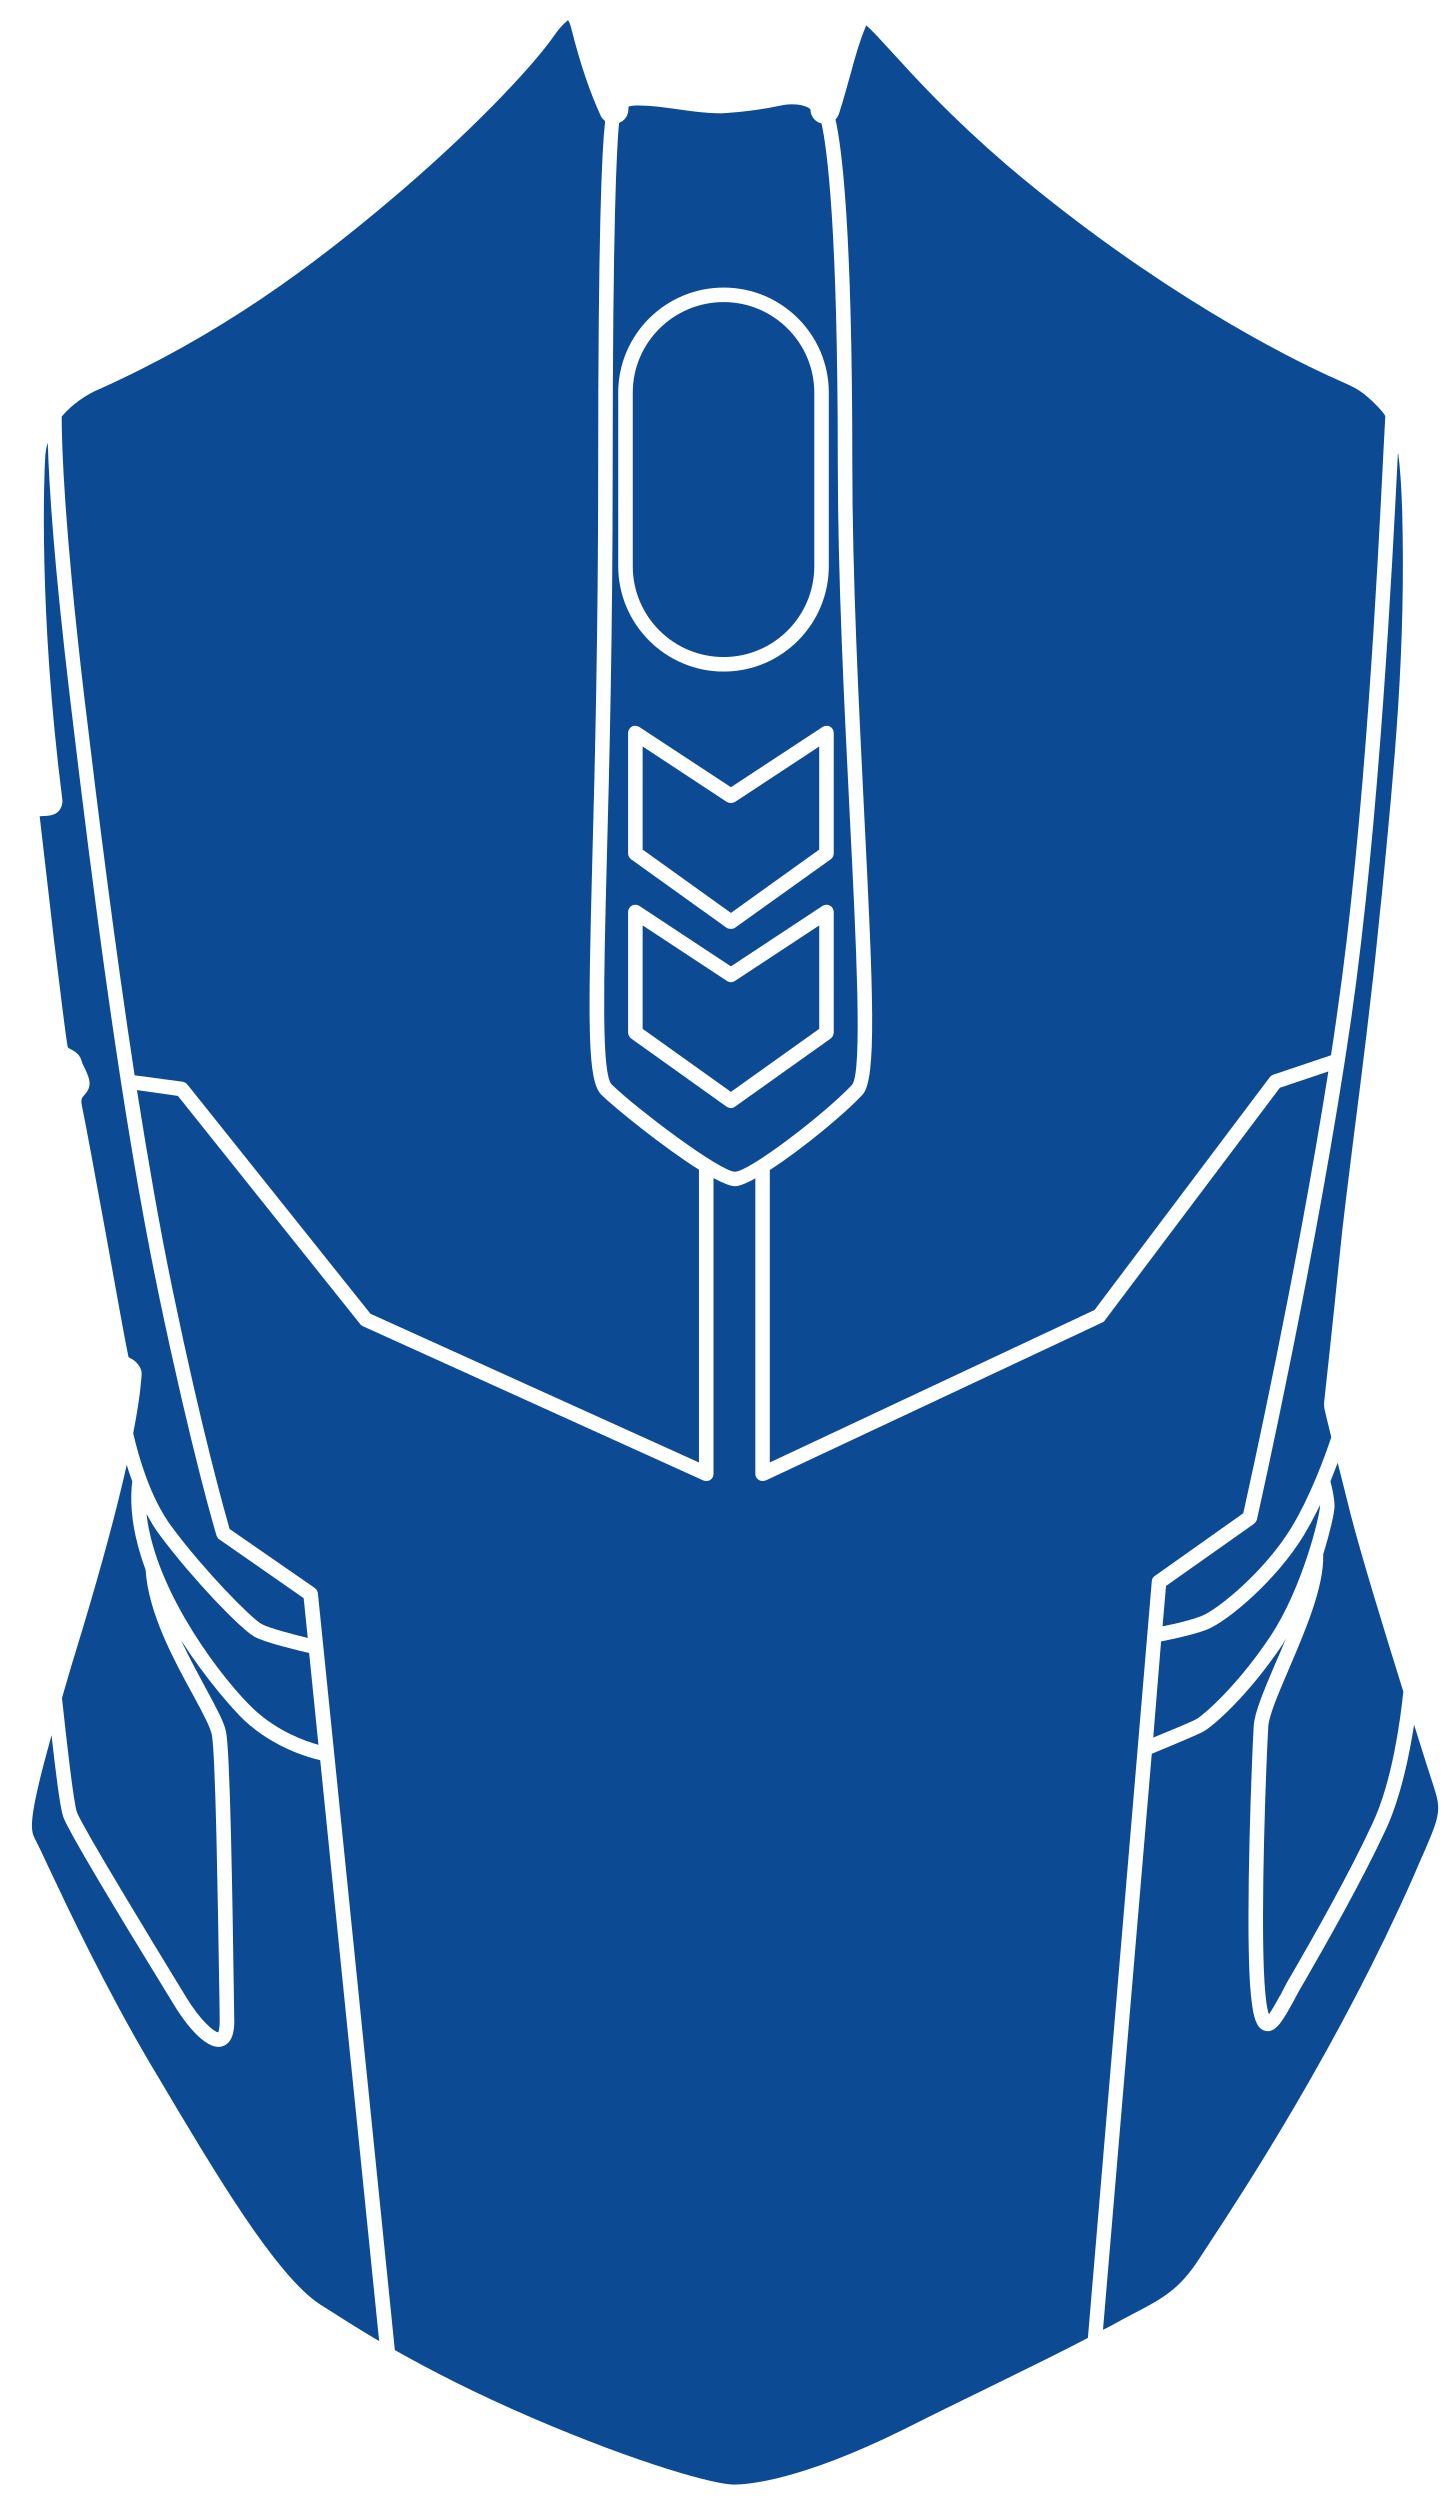
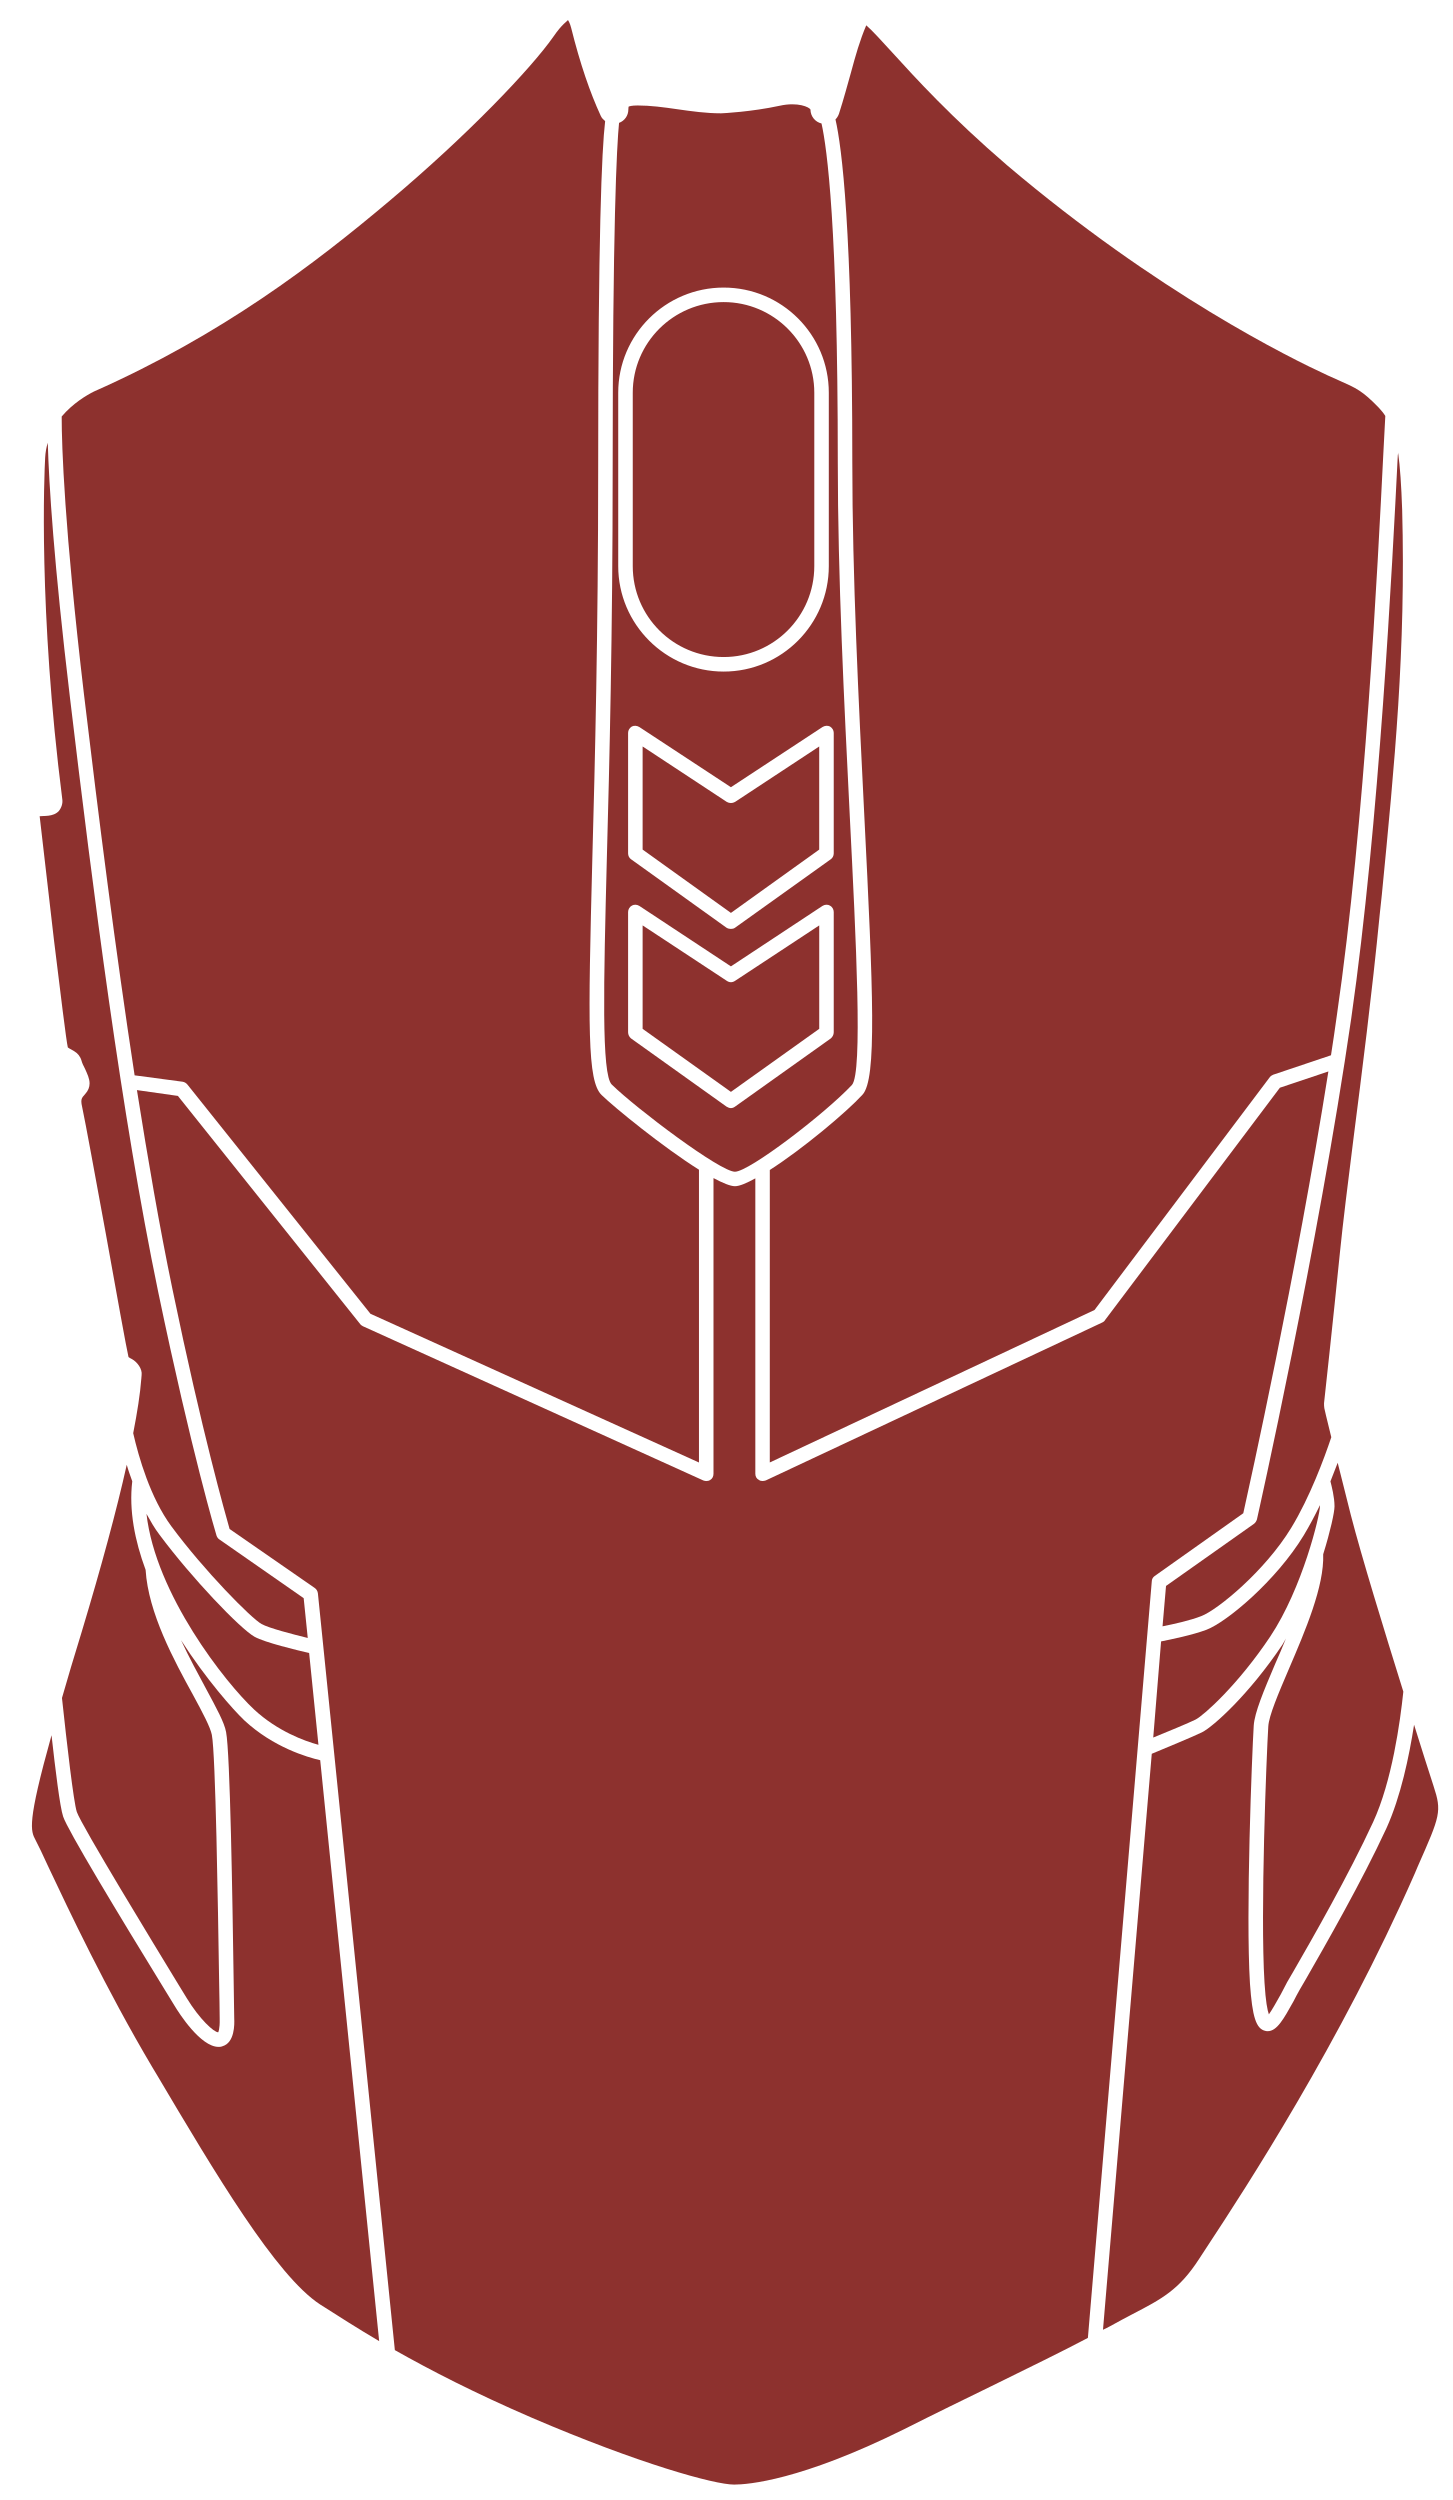
- <svg xmlns="http://www.w3.org/2000/svg" width="280pt" height="482pt" version="1.1" viewBox="0 0 280 482" id="svg380" fill="#0C4B93">
+ <svg xmlns="http://www.w3.org/2000/svg" width="280pt" height="482pt" version="1.1" viewBox="0 0 280 482" id="svg380" fill="#8D312E">
  <defs id="defs350">
    <symbol id="u" overflow="visible">
      <path d="m 18.766,-1.125 c -0.969,0.5 -1.98,0.875 -3.031,1.125 -1.043,0.258 -2.137,0.391 -3.281,0.391 -3.398,0 -6.09,-0.945 -8.078,-2.844 -1.992,-1.906 -2.984,-4.484 -2.984,-7.734 0,-3.258 0.992,-5.836 2.984,-7.734 1.988,-1.906 4.68,-2.859 8.078,-2.859 1.145,0 2.238,0.133 3.281,0.391 1.051,0.25 2.062,0.625 3.031,1.125 v 4.219 c -0.98,-0.656 -1.945,-1.141 -2.891,-1.453 -0.949,-0.312 -1.949,-0.469 -3,-0.469 -1.875,0 -3.352,0.605 -4.422,1.812 -1.074,1.199 -1.609,2.856 -1.609,4.969 0,2.106 0.535,3.762 1.609,4.969 1.07,1.199 2.547,1.797 4.422,1.797 1.051,0 2.051,-0.148 3,-0.453 0.945,-0.312 1.91,-0.801 2.891,-1.469 z" id="path287" />
    </symbol>
    <symbol id="b" overflow="visible">
      <path d="m 13.734,-11.141 c -0.438,-0.195 -0.871,-0.344 -1.297,-0.438 -0.418,-0.102 -0.84,-0.156 -1.266,-0.156 -1.262,0 -2.231,0.406 -2.906,1.219 -0.68,0.805 -1.016,1.953 -1.016,3.453 v 7.062 H 2.359 v -15.312 h 4.891 v 2.516 c 0.625,-1 1.344,-1.727 2.156,-2.188 0.82,-0.469 1.801,-0.703 2.938,-0.703 0.164,0 0.344,0.012 0.531,0.031 0.195,0.012 0.477,0.039 0.844,0.078 z" id="path290" />
    </symbol>
    <symbol id="a" overflow="visible">
      <path d="m 17.641,-7.703 v 1.406 H 6.188 c 0.125,1.148 0.539,2.008 1.25,2.578 0.707,0.574 1.703,0.859 2.984,0.859 1.031,0 2.082,-0.148 3.156,-0.453 1.082,-0.312 2.191,-0.773 3.328,-1.391 v 3.766 c -1.156,0.438 -2.312,0.766 -3.469,0.984 -1.156,0.227 -2.312,0.344 -3.469,0.344 -2.773,0 -4.93,-0.703 -6.469,-2.109 -1.531,-1.406 -2.297,-3.379 -2.297,-5.922 0,-2.5 0.754,-4.461 2.266,-5.891 1.508,-1.438 3.582,-2.156 6.219,-2.156 2.406,0 4.332,0.73 5.781,2.188 1.445,1.449 2.172,3.383 2.172,5.797 z m -5.031,-1.625 c 0,-0.926 -0.273,-1.672 -0.812,-2.234 -0.543,-0.57 -1.25,-0.859 -2.125,-0.859 -0.949,0 -1.719,0.266 -2.312,0.797 -0.594,0.531 -0.965,1.297 -1.109,2.297 z" id="path293" />
    </symbol>
    <symbol id="k" overflow="visible">
      <path d="m 9.219,-6.891 c -1.023,0 -1.793,0.172 -2.312,0.516 -0.512,0.344 -0.766,0.855 -0.766,1.531 0,0.625 0.207,1.117 0.625,1.469 0.414,0.344 0.988,0.516 1.719,0.516 0.926,0 1.703,-0.328 2.328,-0.984 0.633,-0.664 0.953,-1.492 0.953,-2.484 v -0.562 z m 7.469,-1.844 V 0 h -4.922 v -2.266 c -0.656,0.93 -1.398,1.605 -2.219,2.031 -0.824,0.414 -1.824,0.625 -3,0.625 -1.586,0 -2.871,-0.457 -3.859,-1.375 -0.992,-0.926 -1.484,-2.129 -1.484,-3.609 0,-1.789 0.613,-3.102 1.844,-3.938 1.238,-0.844 3.18,-1.266 5.828,-1.266 h 2.891 v -0.391 c 0,-0.77 -0.309,-1.332 -0.922,-1.688 -0.617,-0.363 -1.57,-0.547 -2.859,-0.547 -1.055,0 -2.031,0.105 -2.938,0.312 -0.898,0.211 -1.73,0.523 -2.5,0.938 v -3.734 c 1.039,-0.25 2.086,-0.441 3.141,-0.578 1.062,-0.133 2.125,-0.203 3.188,-0.203 2.758,0 4.75,0.547 5.969,1.641 1.227,1.086 1.844,2.856 1.844,5.312 z" id="path296" />
    </symbol>
    <symbol id="d" overflow="visible">
      <path d="m 7.703,-19.656 v 4.344 H 12.75 v 3.5 H 7.703 v 6.5 c 0,0.711 0.141,1.188 0.422,1.438 0.281,0.25 0.836,0.375 1.672,0.375 h 2.516 v 3.5 h -4.188 c -1.938,0 -3.312,-0.398 -4.125,-1.203 -0.805,-0.812 -1.203,-2.18 -1.203,-4.109 v -6.5 h -2.422 v -3.5 h 2.422 v -4.344 z" id="path299" />
    </symbol>
    <symbol id="j" overflow="visible">
      <path d="m 12.766,-13.078 v -8.203 h 4.922 V -1e-4 H 12.766 v -2.219 c -0.668,0.906 -1.406,1.57 -2.219,1.984 -0.813,0.414 -1.758,0.625 -2.828,0.625 -1.887,0 -3.434,-0.75 -4.641,-2.25 -1.211,-1.5 -1.812,-3.426 -1.812,-5.781 0,-2.363 0.602,-4.297 1.812,-5.797 1.207,-1.5 2.754,-2.25 4.641,-2.25 1.062,0 2,0.215 2.812,0.641 0.82,0.43 1.566,1.086 2.234,1.969 z m -3.219,9.922 c 1.039,0 1.836,-0.379 2.391,-1.141 0.551,-0.77 0.828,-1.883 0.828,-3.344 0,-1.457 -0.277,-2.566 -0.828,-3.328 -0.555,-0.77 -1.352,-1.156 -2.391,-1.156 -1.043,0 -1.84,0.387 -2.391,1.156 -0.555,0.762 -0.828,1.871 -0.828,3.328 0,1.461 0.273,2.574 0.828,3.344 0.551,0.762 1.348,1.141 2.391,1.141 z" id="path302" />
    </symbol>
    <symbol id="i" overflow="visible">
      <path d="m 10.5,-3.156 c 1.051,0 1.852,-0.379 2.406,-1.141 0.551,-0.77 0.828,-1.883 0.828,-3.344 0,-1.457 -0.277,-2.566 -0.828,-3.328 -0.555,-0.77 -1.355,-1.156 -2.406,-1.156 -1.055,0 -1.859,0.387 -2.422,1.156 -0.555,0.773 -0.828,1.883 -0.828,3.328 0,1.449 0.273,2.559 0.828,3.328 0.562,0.773 1.367,1.156 2.422,1.156 z m -3.25,-9.922 c 0.676,-0.883 1.422,-1.539 2.234,-1.969 0.82,-0.426 1.766,-0.641 2.828,-0.641 1.895,0 3.445,0.75 4.656,2.25 1.207,1.5 1.812,3.434 1.812,5.797 0,2.356 -0.605,4.281 -1.812,5.781 -1.211,1.5 -2.762,2.25 -4.656,2.25 -1.062,0 -2.008,-0.211 -2.828,-0.625 C 8.672,-0.66 7.926,-1.32 7.25,-2.219 V -2e-5 H 2.359 v -21.281 H 7.25 Z" id="path305" />
    </symbol>
    <symbol id="h" overflow="visible">
      <path d="m 0.344,-15.312 h 4.891 l 4.125,10.391 3.5,-10.391 h 4.891 l -6.438,16.766 c -0.648,1.695 -1.402,2.883 -2.266,3.562 -0.867,0.688 -2,1.031 -3.406,1.031 H 2.797 V 2.829 h 1.531 c 0.832,0 1.438,-0.137 1.812,-0.406 C 6.523,2.161 6.82,1.692 7.031,1.016 L 7.172,0.595 Z" id="path308" />
    </symbol>
    <symbol id="g" overflow="visible">
      <path d="M 14.953,-3.719 H 6.734 L 5.422,0 H 0.141 L 7.703,-20.406 h 6.266 L 21.531,0 H 16.25 Z M 8.047,-7.5 h 5.578 l -2.781,-8.125 z" id="path311" />
    </symbol>
    <symbol id="t" overflow="visible">
      <path d="M 2.359,-21.281 H 7.25 V 0 H 2.359 Z" id="path314" />
    </symbol>
    <symbol id="c" overflow="visible">
      <path d="m 9.641,-12.188 c -1.086,0 -1.914,0.391 -2.484,1.172 -0.574,0.781 -0.859,1.906 -0.859,3.375 0,1.469 0.285,2.594 0.859,3.375 0.57,0.773 1.398,1.156 2.484,1.156 1.062,0 1.875,-0.383 2.438,-1.156 0.57,-0.781 0.859,-1.906 0.859,-3.375 0,-1.469 -0.289,-2.594 -0.859,-3.375 -0.562,-0.781 -1.375,-1.172 -2.438,-1.172 z m 0,-3.5 c 2.633,0 4.691,0.715 6.172,2.141 1.477,1.418 2.219,3.387 2.219,5.906 0,2.512 -0.742,4.481 -2.219,5.906 C 14.332,-0.317 12.273,0.39 9.641,0.39 6.992,0.39 4.926,-0.317 3.438,-1.735 1.945,-3.161 1.203,-5.13 1.203,-7.641 c 0,-2.519 0.742,-4.488 2.234,-5.906 1.488,-1.426 3.555,-2.141 6.203,-2.141 z" id="path317" />
    </symbol>
    <symbol id="f" overflow="visible">
      <path d="M 17.75,-9.328 V 0 h -4.922 v -7.141 c 0,-1.32 -0.031,-2.234 -0.094,-2.734 -0.062,-0.5 -0.168,-0.867 -0.312,-1.109 -0.188,-0.312 -0.449,-0.555 -0.781,-0.734 -0.324,-0.176 -0.695,-0.266 -1.109,-0.266 -1.023,0 -1.824,0.398 -2.406,1.188 -0.586,0.781 -0.875,1.871 -0.875,3.266 V -1e-4 H 2.359 v -15.312 H 7.25 v 2.234 c 0.738,-0.883 1.52,-1.539 2.344,-1.969 0.832,-0.426 1.75,-0.641 2.75,-0.641 1.77,0 3.113,0.547 4.031,1.641 0.914,1.086 1.375,2.656 1.375,4.719 z" id="path320" />
    </symbol>
    <symbol id="e" overflow="visible">
      <path d="m 12.422,-21.281 v 3.219 H 9.719 c -0.688,0 -1.172,0.125 -1.453,0.375 -0.273,0.25 -0.406,0.688 -0.406,1.312 v 1.062 h 4.188 v 3.5 H 7.86 V -2e-4 h -4.891 v -11.812 h -2.438 v -3.5 h 2.438 v -1.062 c 0,-1.664 0.461,-2.898 1.391,-3.703 0.926,-0.801 2.367,-1.203 4.328,-1.203 z" id="path323" />
    </symbol>
    <symbol id="s" overflow="visible">
      <path d="m 0.422,-15.312 h 4.891 l 3.828,10.578 3.797,-10.578 h 4.906 L 11.812,0 h -5.375 z" id="path326" />
    </symbol>
    <symbol id="r" overflow="visible">
      <path d="m 16.547,-12.766 c 0.613,-0.945 1.348,-1.672 2.203,-2.172 0.852,-0.5 1.789,-0.75 2.812,-0.75 1.758,0 3.098,0.547 4.016,1.641 0.926,1.086 1.391,2.656 1.391,4.719 V -4e-4 h -4.922 v -7.984 -0.359 c 0.008,-0.133 0.016,-0.32 0.016,-0.562 0,-1.082 -0.164,-1.863 -0.484,-2.344 -0.312,-0.488 -0.824,-0.734 -1.531,-0.734 -0.93,0 -1.648,0.387 -2.156,1.156 -0.512,0.762 -0.773,1.867 -0.781,3.312 v 7.516 h -4.922 v -7.984 c 0,-1.695 -0.148,-2.785 -0.438,-3.266 -0.293,-0.488 -0.812,-0.734 -1.562,-0.734 -0.938,0 -1.664,0.387 -2.172,1.156 -0.512,0.762 -0.766,1.859 -0.766,3.297 v 7.531 h -4.922 v -15.312 h 4.922 v 2.234 c 0.602,-0.863 1.289,-1.516 2.062,-1.953 0.781,-0.438 1.641,-0.656 2.578,-0.656 1.062,0 2,0.258 2.812,0.766 0.812,0.512 1.426,1.23 1.844,2.156 z" id="path329" />
    </symbol>
    <symbol id="q" overflow="visible">
      <path d="M 17.75,-9.328 V 0 h -4.922 v -7.109 c 0,-1.344 -0.031,-2.266 -0.094,-2.766 -0.062,-0.5 -0.168,-0.867 -0.312,-1.109 -0.188,-0.312 -0.449,-0.555 -0.781,-0.734 -0.324,-0.176 -0.695,-0.266 -1.109,-0.266 -1.023,0 -1.824,0.398 -2.406,1.188 -0.586,0.781 -0.875,1.871 -0.875,3.266 V -1e-4 H 2.359 v -21.281 H 7.25 v 8.203 c 0.738,-0.883 1.52,-1.539 2.344,-1.969 0.832,-0.426 1.75,-0.641 2.75,-0.641 1.77,0 3.113,0.547 4.031,1.641 0.914,1.086 1.375,2.656 1.375,4.719 z" id="path332" />
    </symbol>
    <symbol id="p" overflow="visible">
      <path d="m 2.578,-20.406 h 5.875 l 7.422,14 v -14 h 4.984 V 0 h -5.875 L 7.562,-14 V 0 H 2.578 Z" id="path335" />
    </symbol>
    <symbol id="o" overflow="visible">
      <path d="m 2.188,-5.969 v -9.344 h 4.922 v 1.531 c 0,0.836 -0.008,1.875 -0.016,3.125 -0.012,1.25 -0.016,2.086 -0.016,2.5 0,1.242 0.031,2.133 0.094,2.672 0.07,0.543 0.18,0.934 0.328,1.172 0.207,0.324 0.473,0.574 0.797,0.75 0.32,0.168 0.691,0.25 1.109,0.25 1.02,0 1.82,-0.391 2.406,-1.172 0.582,-0.781 0.875,-1.867 0.875,-3.266 v -7.562 h 4.891 V -6e-4 H 12.688 V -2.219 C 11.945,-1.321 11.164,-0.661 10.344,-0.235 9.519,0.179 8.609,0.39 7.609,0.39 5.848,0.39 4.504,-0.149 3.578,-1.235 2.648,-2.317 2.188,-3.895 2.188,-5.969 Z" id="path338" />
    </symbol>
    <symbol id="n" overflow="visible">
      <path d="m 2.578,-20.406 h 8.734 c 2.594,0 4.582,0.578 5.969,1.734 1.395,1.148 2.094,2.789 2.094,4.922 0,2.137 -0.699,3.781 -2.094,4.938 -1.387,1.156 -3.375,1.734 -5.969,1.734 H 7.828 V 3e-4 h -5.25 z m 5.25,3.812 v 5.703 H 10.75 c 1.02,0 1.805,-0.25 2.359,-0.75 0.562,-0.5 0.844,-1.203 0.844,-2.109 0,-0.914 -0.281,-1.617 -0.844,-2.109 -0.555,-0.488 -1.34,-0.734 -2.359,-0.734 z" id="path341" />
    </symbol>
    <symbol id="m" overflow="visible">
      <path d="M 2.359,-15.312 H 7.25 v 15.031 c 0,2.051 -0.496,3.617 -1.484,4.703 -0.98,1.082 -2.406,1.625 -4.281,1.625 H -0.938 V 2.828 h 0.859 c 0.926,0 1.562,-0.211 1.906,-0.625 0.352,-0.418 0.531,-1.246 0.531,-2.484 z m 0,-5.969 H 7.25 v 4 H 2.359 Z" id="path344" />
    </symbol>
    <symbol id="l" overflow="visible">
      <path d="m 14.719,-14.828 v 3.984 c -0.656,-0.457 -1.324,-0.797 -2,-1.016 -0.668,-0.219 -1.359,-0.328 -2.078,-0.328 -1.367,0 -2.434,0.402 -3.203,1.203 -0.762,0.793 -1.141,1.906 -1.141,3.344 0,1.43 0.379,2.543 1.141,3.344 0.77,0.793 1.836,1.188 3.203,1.188 0.758,0 1.484,-0.109 2.172,-0.328 0.688,-0.227 1.32,-0.566 1.906,-1.016 v 4 c -0.762,0.281 -1.539,0.488 -2.328,0.625 -0.781,0.145 -1.574,0.219 -2.375,0.219 -2.762,0 -4.922,-0.707 -6.484,-2.125 -1.555,-1.414 -2.328,-3.383 -2.328,-5.906 0,-2.531 0.773,-4.504 2.328,-5.922 1.562,-1.414 3.723,-2.125 6.484,-2.125 0.801,0 1.594,0.074 2.375,0.219 0.781,0.137 1.555,0.352 2.328,0.641 z" id="path347" />
    </symbol>
  </defs>
  <g id="g378" transform="translate(-211.0946,-38.73341)">
    <path d="m 225.9,388.06 c -0.617,-1.902 -1.902,-13.047 -2.856,-21.953 1.062,-3.695 2.297,-7.894 3.809,-12.77 3.809,-12.656 6.719,-23.406 8.68,-32.199 0.281,1.062 0.672,2.07 1.062,3.191 -0.672,5.602 0.504,11.48 2.574,17.078 0.504,8.289 5.488,17.473 9.184,24.191 1.793,3.305 3.305,6.16 3.586,7.617 0.727,3.754 1.176,33.098 1.398,47.207 0.055,3.305 0.113,5.938 0.113,7.504 0.055,2.07 -0.281,2.633 -0.281,2.633 -0.84,0 -3.586,-2.519 -6.047,-6.551 l -1.68,-2.742 c -4.59,-7.559 -18.645,-30.574 -19.543,-33.207 z" id="path352" />
    <path d="m 235.87,300.37 c -0.281,-1.062 -2.465,-13.105 -4.367,-23.742 -2.07,-11.312 -4.031,-21.953 -4.426,-23.742 -0.504,-2.238 -0.391,-2.297 0.504,-3.305 0.504,-0.559 0.785,-1.23 0.785,-1.961 0,-0.953 -0.449,-1.848 -0.895,-2.856 -0.281,-0.504 -0.559,-1.121 -0.672,-1.566 -0.223,-0.785 -0.727,-1.398 -1.398,-1.793 -0.953,-0.504 -1.23,-0.727 -1.23,-0.727 -0.281,-1.121 -1.457,-10.754 -2.688,-20.832 -1.176,-10.078 -2.406,-20.719 -2.742,-23.742 0.672,-0.113 2.633,0.168 3.695,-1.008 0.504,-0.617 0.785,-1.457 0.672,-2.238 -4.648,-36.512 -3.473,-63 -3.305,-65.91 0.055,-1.008 0.223,-1.961 0.504,-2.856 0.223,8.062 1.176,23.129 4.258,49 4.481,37.633 9.969,80.641 17.023,114.69 6.496,31.191 11.199,46.871 11.258,47.039 0.113,0.281 0.281,0.559 0.559,0.727 l 16.238,11.312 0.785,7.672 c -2.969,-0.727 -7.504,-1.902 -8.902,-2.688 -1.961,-1.062 -11.09,-10.305 -17.414,-18.871 -4.031,-5.488 -6.273,-13.273 -7.336,-17.922 0.785,-4.031 1.344,-7.559 1.566,-10.527 l 0.055,-0.672 c 0.168,-1.176 -0.84,-2.519 -1.848,-3.078 -0.23,-0.121 -0.566,-0.289 -0.68,-0.402 z" id="path354" />
    <path d="m 260.17,354.3 c 2.016,1.121 8.121,2.574 10.527,3.137 l 1.793,17.695 c -2.688,-0.727 -7.894,-2.633 -12.375,-6.777 -5.543,-5.152 -19.039,-22.289 -20.777,-37.742 0.785,1.398 1.566,2.801 2.519,4.031 6.16,8.289 15.512,18.086 18.312,19.656 z" id="path356" />
    <path d="m 272.83,378.1 11.367,112 c -4.199,-2.465 -7.84,-4.816 -11.367,-7.055 -8.512,-5.543 -20.215,-25.258 -31.527,-44.352 l -0.84,-1.398 c -8.961,-15.121 -16.129,-30.352 -19.992,-38.527 -1.176,-2.574 -2.07,-4.426 -2.519,-5.266 -0.953,-1.793 -1.68,-3.191 3.078,-20.215 0.727,6.551 1.625,13.887 2.238,15.68 0.84,2.574 10.473,18.535 19.824,33.77 l 1.68,2.742 c 0.84,1.398 4.984,7.894 8.457,7.894 0.223,0 0.449,0 0.727,-0.113 2.406,-0.672 2.352,-4.258 2.297,-5.375 l -0.113,-7.504 c -0.223,-15.289 -0.672,-43.68 -1.457,-47.711 -0.336,-1.848 -1.848,-4.594 -3.863,-8.344 -1.512,-2.801 -3.246,-5.992 -4.816,-9.352 4.816,7.504 10.023,13.383 12.207,15.457 5.606,5.203 12.156,7.106 14.621,7.668 z" id="path358" />
    <path d="m 227.3,172.74 c -3.809,-32.367 -4.312,-47.992 -4.312,-53.703 2.129,-2.519 4.762,-4.09 6.215,-4.816 24.754,-10.977 42.672,-24.695 56.953,-36.734 15.062,-12.656 27.328,-25.535 31.641,-31.695 1.68,-2.465 2.742,-3.023 2.801,-3.191 0.113,0.168 0.391,0.617 0.617,1.512 1.734,6.945 3.641,12.488 5.711,16.969 0.168,0.391 0.504,0.727 0.84,1.008 -0.672,5.769 -1.344,21.895 -1.344,67.594 0,30.855 -0.617,56.055 -1.121,74.426 -0.84,32.648 -1.008,43.062 1.793,45.754 2.465,2.406 11.816,10.023 18.762,14.391 v 56.449 l -63.336,-28.672 -35.281,-44.184 c -0.223,-0.281 -0.559,-0.504 -0.953,-0.559 l -9.238,-1.23 c -3.699,-24.203 -6.945,-49.793 -9.746,-73.316 z" id="path360" />
    <path d="m 352.8,193.35 16.238,-10.695 v 19.879 l -17.023,12.207 -17.023,-12.207 v -19.879 l 16.238,10.695 c 0.504,0.281 1.066,0.281 1.57,0 z" id="path362" />
    <path d="m 352.8,227.85 c -0.504,0.336 -1.062,0.336 -1.566,0 l -16.238,-10.695 v 19.938 l 17.023,12.152 17.023,-12.152 v -19.938 z m 0,0 c -0.504,0.336 -1.062,0.336 -1.566,0 l -16.238,-10.695 v 19.938 l 17.023,12.152 17.023,-12.152 v -19.938 z m 22.117,-32.09 c -1.062,-21.449 -2.297,-45.754 -2.297,-67.984 0,-45.305 -2.07,-60.48 -3.137,-65.238 -1.23,-0.281 -2.129,-1.398 -2.129,-2.688 -0.223,-0.449 -2.406,-1.512 -5.938,-0.727 -5.434,1.176 -10.977,1.457 -11.258,1.457 h -0.113 c -2.801,0 -5.602,-0.391 -8.344,-0.785 -2.688,-0.391 -5.207,-0.727 -7.672,-0.727 -1.176,0 -1.625,0.168 -1.734,0.223 0,0 -0.055,0.223 -0.055,0.559 0,1.176 -0.727,2.184 -1.793,2.574 -0.449,4.594 -1.23,19.488 -1.23,67.258 0,30.91 -0.617,56.113 -1.121,74.48 -0.617,24.246 -1.062,41.719 0.953,43.68 4.762,4.648 20.887,16.801 23.742,16.801 2.742,0 17.305,-11.145 22.566,-16.742 2.082,-2.41 0.793,-27.723 -0.441,-52.141 z m -44.629,-81.309 c 0,-11.199 9.129,-20.273 20.328,-20.273 11.199,0 20.273,9.07 20.273,20.273 v 33.434 c 0,11.199 -9.07,20.328 -20.273,20.328 -11.199,0 -20.328,-9.129 -20.328,-20.328 z m 41.551,123.31 c 0,0.449 -0.223,0.895 -0.559,1.176 l -18.48,13.16 c -0.223,0.168 -0.504,0.281 -0.785,0.281 -0.281,0 -0.559,-0.113 -0.84,-0.281 l -18.426,-13.16 c -0.336,-0.281 -0.559,-0.727 -0.559,-1.176 v -23.184 c 0,-0.504 0.281,-1.008 0.727,-1.23 0.449,-0.281 1.008,-0.223 1.457,0.055 l 17.641,11.648 17.641,-11.648 c 0.449,-0.281 1.008,-0.336 1.457,-0.055 0.449,0.223 0.727,0.727 0.727,1.23 z m 0,-34.492 c 0,0.449 -0.223,0.895 -0.559,1.121 l -18.48,13.215 c -0.223,0.168 -0.504,0.223 -0.785,0.223 -0.281,0 -0.559,-0.055 -0.84,-0.223 l -18.426,-13.215 c -0.336,-0.223 -0.559,-0.672 -0.559,-1.121 v -23.238 c 0,-0.504 0.281,-0.953 0.727,-1.23 0.449,-0.223 1.008,-0.168 1.457,0.113 l 17.641,11.594 17.641,-11.594 c 0.449,-0.281 1.008,-0.336 1.457,-0.113 0.449,0.281 0.727,0.727 0.727,1.23 z m -20.609,24.582 -16.238,-10.695 v 19.938 l 17.023,12.152 17.023,-12.152 V 217.156 L 352.8,227.851 c -0.504,0.336 -1.066,0.336 -1.57,0 z m -0.613,-62.441 c 9.633,0 17.473,-7.84 17.473,-17.527 v -33.434 c 0,-9.633 -7.84,-17.473 -17.473,-17.473 -9.688,0 -17.527,7.84 -17.527,17.473 v 33.434 c -0.004,9.688 7.84,17.527 17.527,17.527 z" id="path364" />
    <path d="m 465.58,328.93 v 0.223 c 0,1.734 -3.359,15.734 -9.574,25.09 -6.16,9.238 -12.77,15.176 -14.391,16.016 -1.23,0.617 -5.543,2.406 -8.176,3.473 l 1.512,-18.535 c 1.961,-0.391 6.047,-1.23 8.734,-2.238 3.977,-1.512 13.496,-9.52 18.762,-18.199 1.117,-1.855 2.184,-3.871 3.133,-5.828 z" id="path366" />
    <path d="m 433.16,343.6 -12.32,145.88 c -4.984,2.633 -11.199,5.656 -18.594,9.297 -5.039,2.465 -10.695,5.207 -16.91,8.344 -19.879,9.855 -30.07,10.641 -32.703,10.641 -3.809,0 -18.367,-4.031 -38.977,-12.879 -11.145,-4.816 -19.488,-9.129 -26.434,-13.047 l -14.84,-145.94 c -0.055,-0.391 -0.281,-0.785 -0.617,-1.008 l -16.406,-11.367 c -0.785,-2.801 -5.207,-18.199 -11.031,-46.312 -2.465,-11.871 -4.703,-24.863 -6.832,-38.305 l 7.894,1.121 35.168,44.016 c 0.113,0.168 0.336,0.281 0.504,0.391 l 65.633,29.734 c 0.168,0.055 0.391,0.113 0.559,0.113 0.281,0 0.559,-0.055 0.785,-0.223 0.391,-0.223 0.617,-0.672 0.617,-1.176 v -57.012 c 1.793,0.953 3.246,1.566 4.144,1.566 0.895,0 2.297,-0.617 3.922,-1.512 v 56.953 c 0,0.504 0.223,0.953 0.672,1.176 0.223,0.168 0.449,0.223 0.727,0.223 0.223,0 0.391,-0.055 0.617,-0.113 l 64.902,-30.465 c 0.223,-0.113 0.391,-0.223 0.504,-0.449 l 33.711,-44.801 9.352,-3.137 c -6.215,39.312 -15.289,80.137 -16.406,85.176 l -17.078,12.098 c -0.34,0.23 -0.562,0.621 -0.562,1.016 z" id="path368" />
    <path d="m 375.42,127.78 c 0,-44.969 -2.016,-60.648 -3.246,-66.023 0.277,-0.281 0.5,-0.617 0.668,-1.066 0.953,-2.969 1.625,-5.543 2.297,-7.894 0.953,-3.527 1.734,-6.273 2.969,-9.184 1.176,1.008 3.078,3.137 4.984,5.207 4.535,4.984 11.367,12.488 22.176,21.785 29.062,24.641 54.602,37.184 61.77,40.488 l 2.129,0.953 c 3.414,1.512 4.594,2.016 7.785,5.32 0.449,0.504 0.895,1.008 1.23,1.566 -0.113,1.902 -0.223,4.426 -0.391,7.449 -1.062,21.168 -3.527,70.84 -8.961,108.19 -0.336,2.519 -0.727,5.039 -1.121,7.617 l -11.148,3.75 c -0.281,0.113 -0.504,0.281 -0.672,0.504 l -33.77,44.855 -62.609,29.398 0.004,-56.391 c 6.383,-4.09 14.785,-11.145 17.863,-14.504 2.801,-2.969 2.07,-19.711 0.336,-54.207 -1.062,-21.395 -2.293,-45.641 -2.293,-67.816 z" id="path370" />
    <path d="m 471.52,330.78 c 2.129,8.23 6.383,22.062 10.137,34.105 -0.617,5.879 -2.184,17.246 -5.824,25.145 -4.703,10.191 -11.648,22.344 -15.398,28.84 l -1.176,2.016 c -0.391,0.785 -0.84,1.566 -1.23,2.352 -0.727,1.289 -1.68,3.023 -2.297,3.863 -0.281,-0.785 -0.617,-2.465 -0.84,-6.106 -0.84,-13.609 0.391,-43.902 0.727,-49.391 0.113,-2.07 1.961,-6.383 3.922,-10.977 3.246,-7.559 6.887,-16.07 6.664,-22.23 1.398,-4.481 2.184,-8.121 2.184,-9.238 0,-1.793 -0.559,-3.922 -0.785,-4.816 0.504,-1.289 0.953,-2.465 1.398,-3.586 0.672,2.742 1.512,6.047 2.519,10.023 z" id="path372" />
    <path d="m 471.63,234.96 c 5.375,-37.465 7.894,-87.191 8.961,-108.47 0.055,-0.168 0.055,-0.336 0.055,-0.504 0.391,2.801 0.617,6.273 0.785,11.031 0.727,26.992 -1.457,48.887 -3.922,74.258 l -0.391,3.641 c -1.512,15.512 -3.473,30.801 -5.039,43.062 -1.121,8.902 -2.07,16.52 -2.633,22.121 -1.344,13.383 -3.078,29.176 -3.078,29.176 0,0.336 0,0.617 0.055,0.953 0,0 0.391,1.793 1.344,5.602 -1.344,4.031 -4.144,11.594 -7.727,17.473 -5.039,8.289 -14.223,15.848 -17.359,17.023 -2.129,0.84 -5.434,1.566 -7.449,1.961 l 0.672,-7.785 16.969,-11.984 c 0.281,-0.223 0.449,-0.504 0.559,-0.84 0.109,-0.508 11.703,-51.918 18.199,-96.715 z" id="path374" />
    <path d="m 487.48,383.08 c 1.625,4.93 1.289,5.711 -3.023,15.457 l -0.617,1.457 c -14.336,32.648 -32.762,60.871 -39.762,71.512 l -1.793,2.742 c -3.863,5.992 -7.223,7.727 -12.824,10.641 -1.344,0.727 -2.801,1.457 -4.367,2.352 -0.391,0.223 -0.895,0.449 -1.344,0.672 l 9.406,-111.05 c 2.129,-0.895 8.121,-3.359 9.688,-4.144 2.129,-1.062 9.07,-7.281 15.512,-16.91 0.223,-0.391 0.449,-0.785 0.672,-1.176 -0.672,1.68 -1.398,3.359 -2.07,4.871 -2.238,5.266 -3.977,9.406 -4.144,11.93 -0.336,5.543 -1.566,36.008 -0.727,49.727 0.449,6.441 1.176,8.734 2.969,9.129 0.168,0.055 0.336,0.055 0.449,0.055 1.793,0 3.078,-2.352 4.984,-5.769 0.391,-0.785 0.785,-1.512 1.23,-2.297 l 1.176,-2.016 c 3.754,-6.551 10.754,-18.762 15.512,-29.062 2.742,-6.047 4.367,-13.777 5.32,-19.938 1.457,4.707 2.801,8.852 3.754,11.816 z" id="path376" />
  </g>
</svg>
